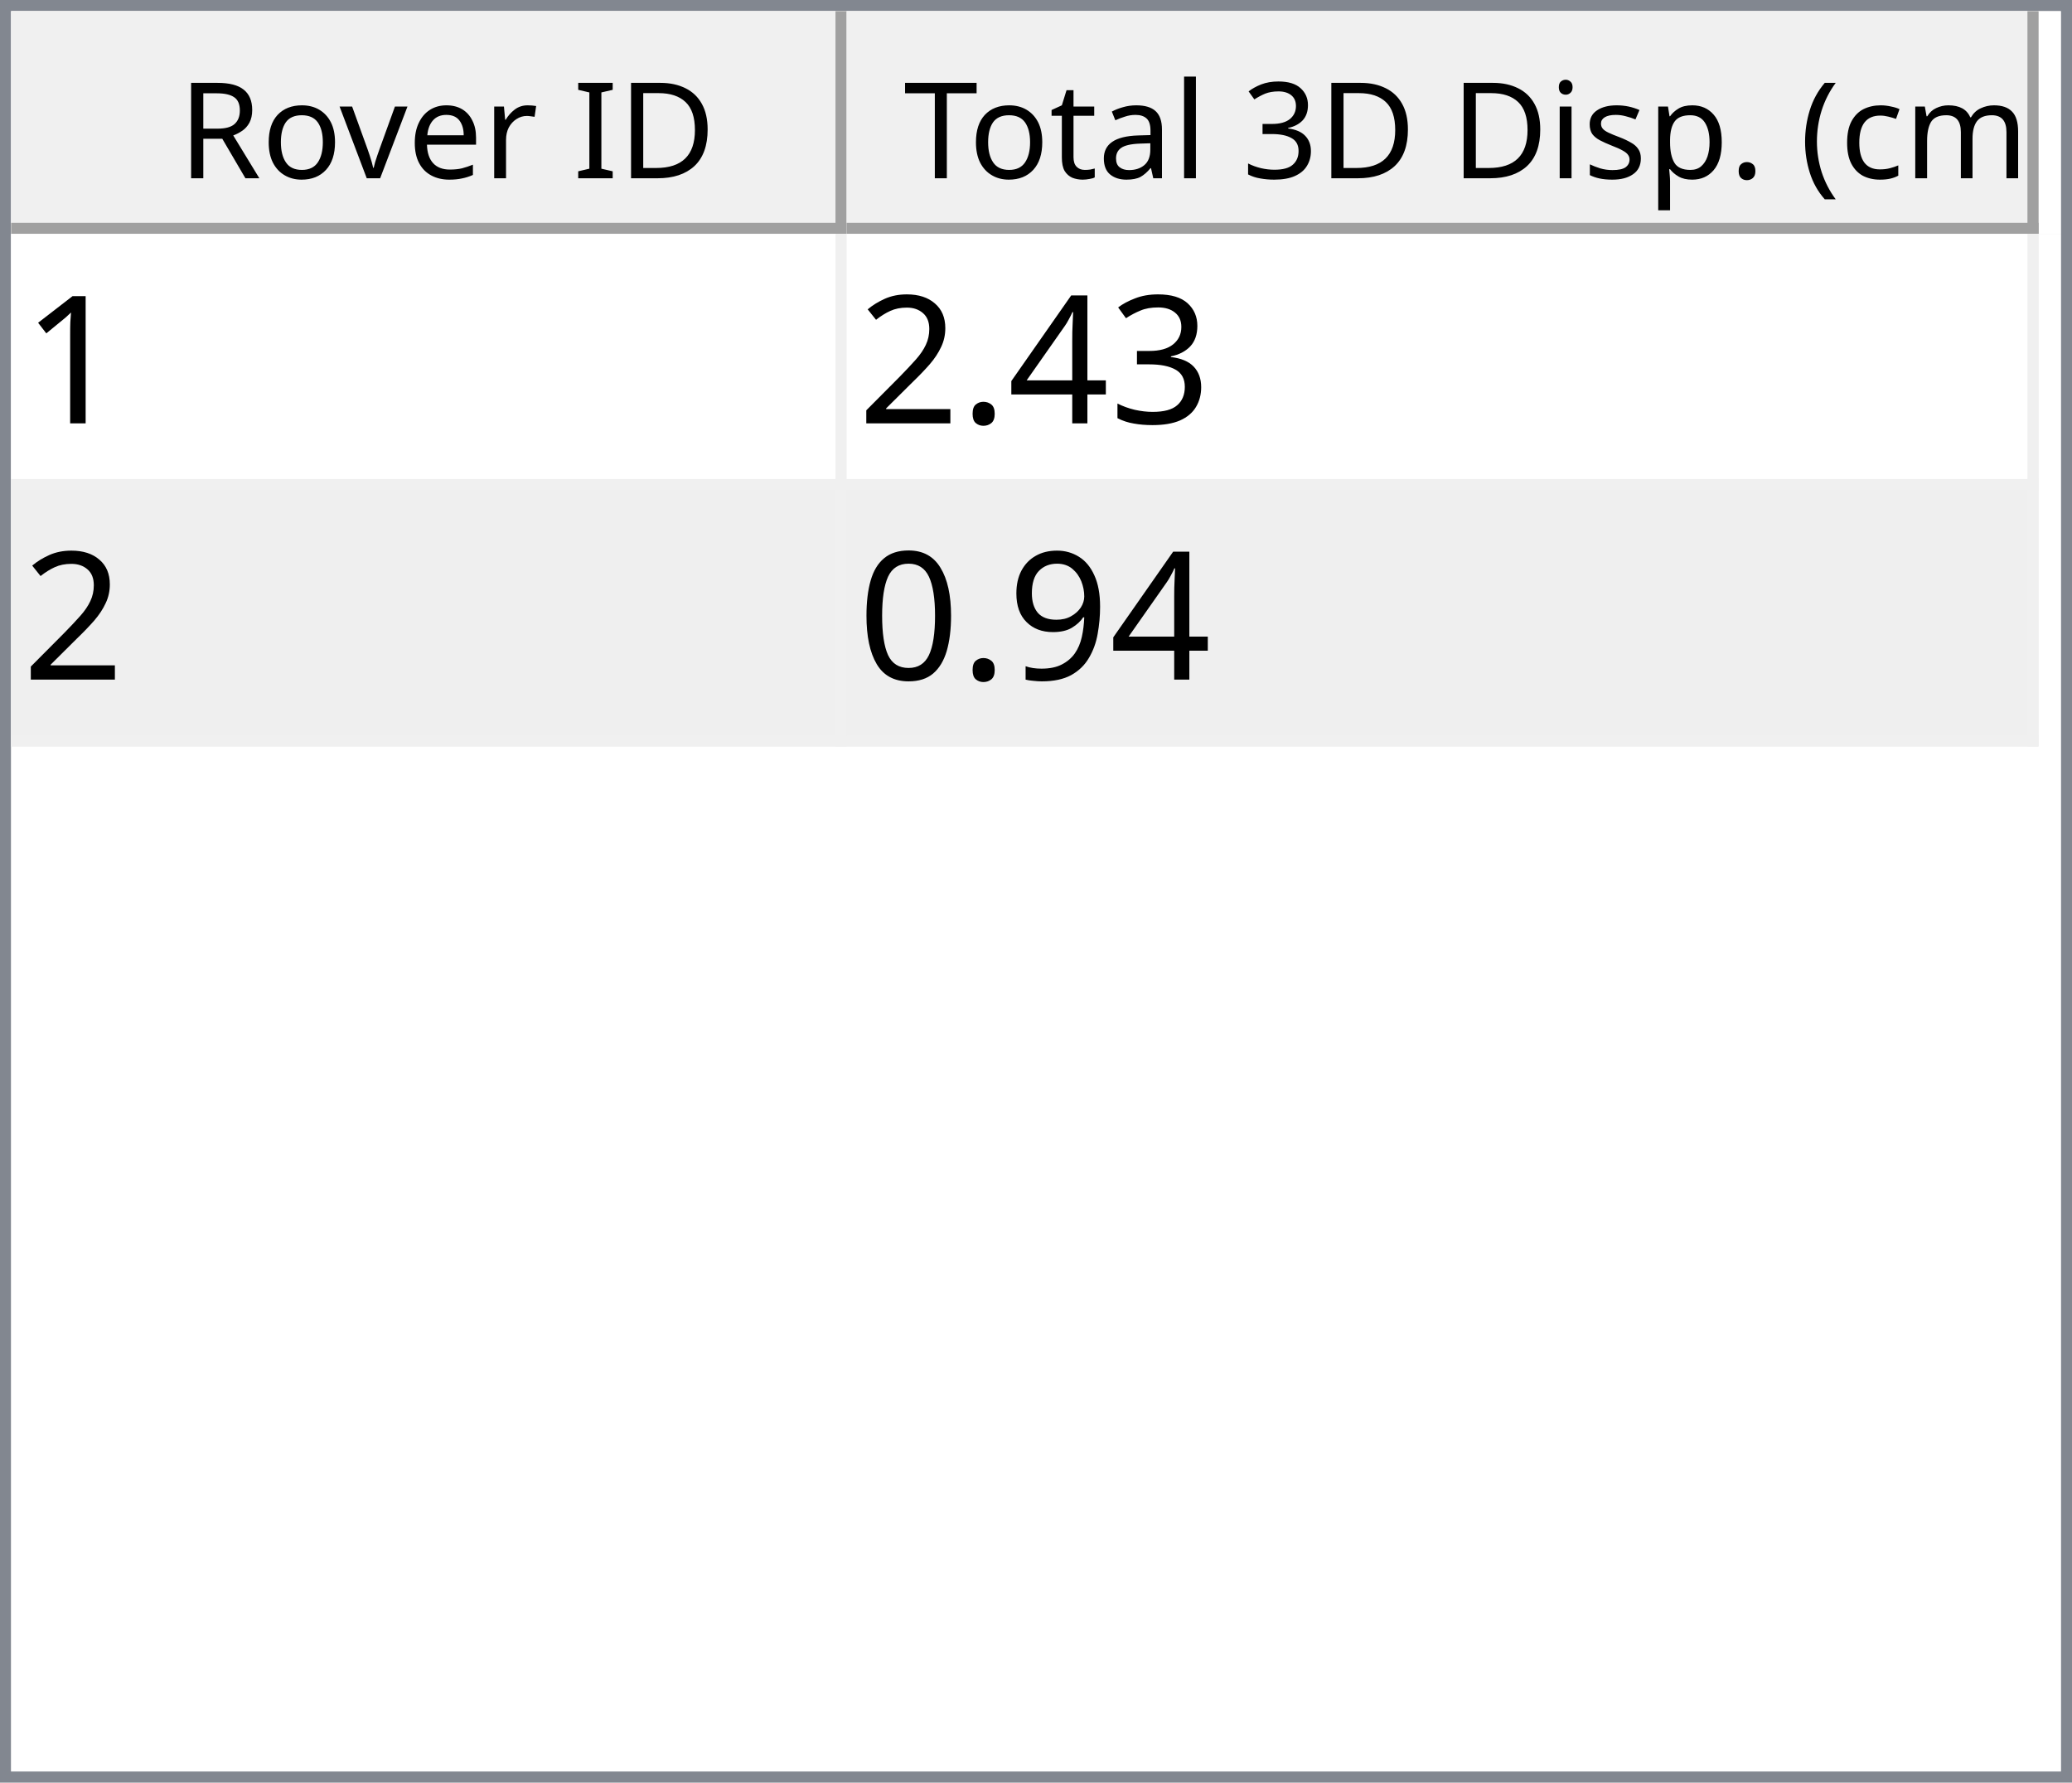
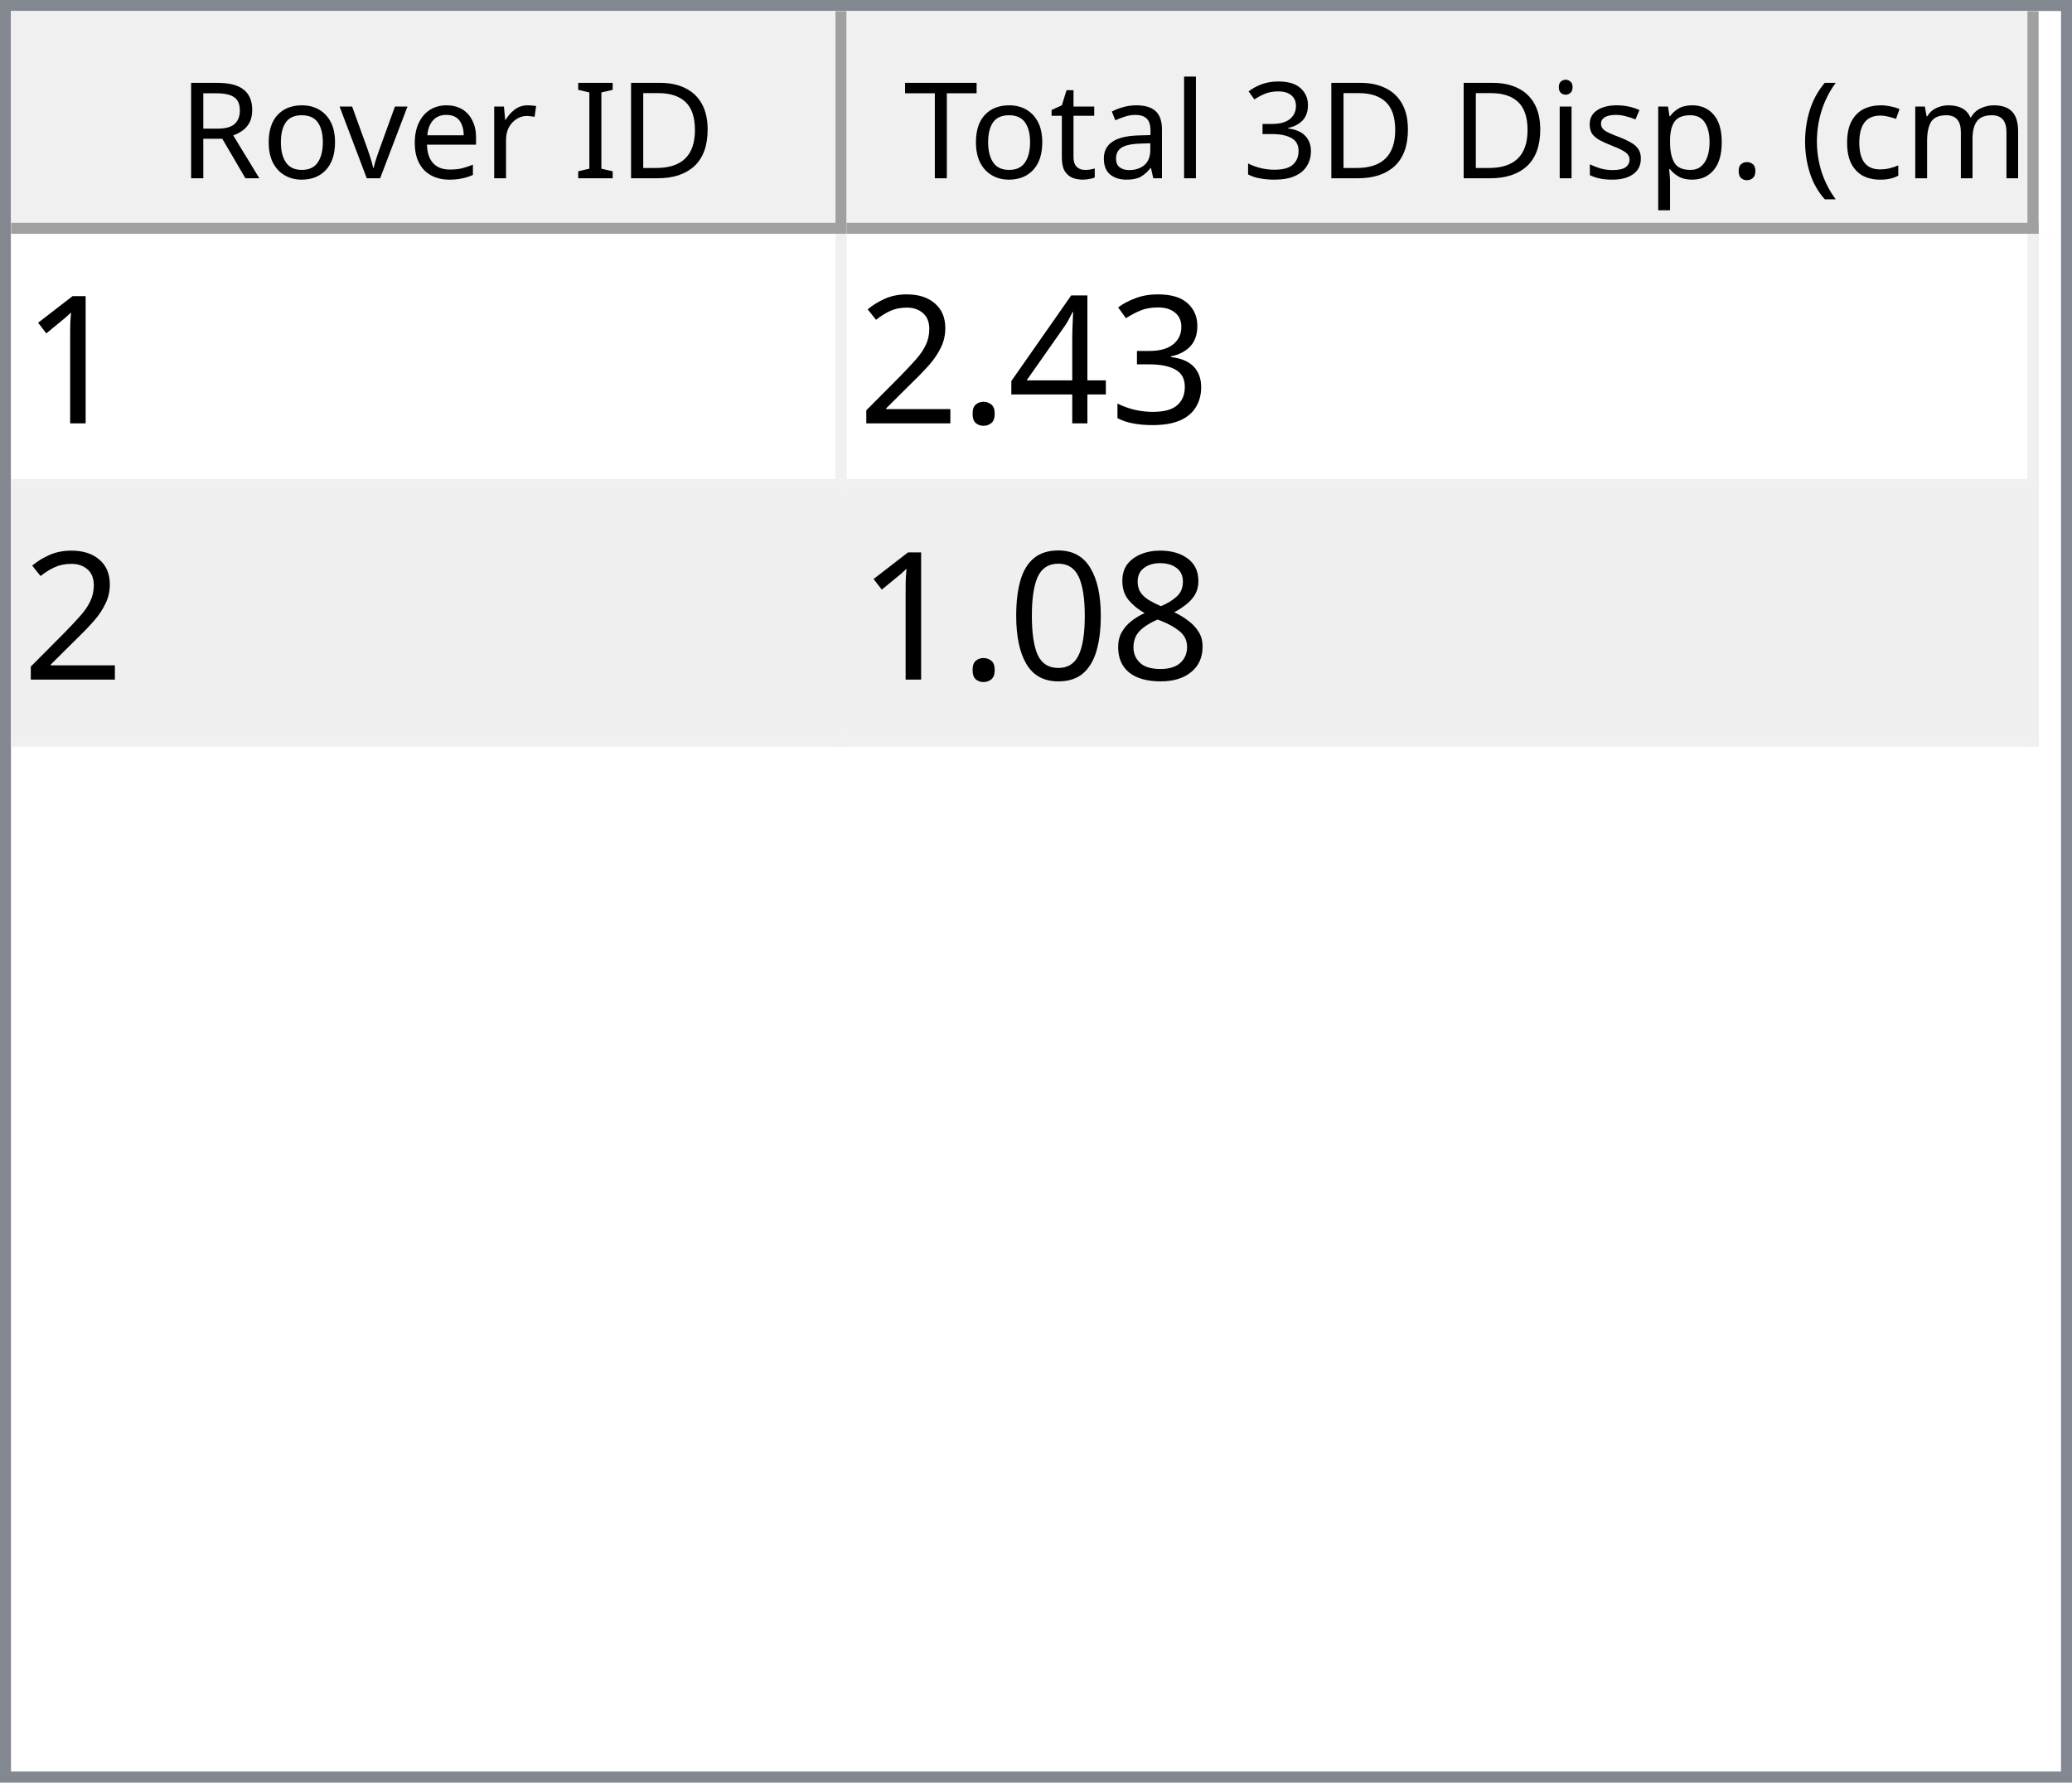
<svg xmlns="http://www.w3.org/2000/svg" style="fill-opacity:1; color-rendering:auto; color-interpolation:auto; text-rendering:auto; stroke:black; stroke-linecap:square; stroke-miterlimit:10; shape-rendering:auto; stroke-opacity:1; fill:black; stroke-dasharray:none; font-weight:normal; stroke-width:1; font-family:'Dialog'; font-style:normal; stroke-linejoin:miter; font-size:12px; stroke-dashoffset:0; image-rendering:auto;" width="186" height="160">
  <defs id="genericDefs" />
  <g>
    <defs id="defs1">
      <clipPath clipPathUnits="userSpaceOnUse" id="clipPath1">
        <path d="M0 0 L186 0 L186 160 L0 160 L0 0 Z" />
      </clipPath>
      <clipPath clipPathUnits="userSpaceOnUse" id="clipPath2">
        <path d="M0 0 L0 160 L186 160 L186 0 Z" />
      </clipPath>
      <clipPath clipPathUnits="userSpaceOnUse" id="clipPath3">
        <path d="M0 0 L0 20 L184 20 L184 0 Z" />
      </clipPath>
      <clipPath clipPathUnits="userSpaceOnUse" id="clipPath4">
        <path d="M0 0 L0 20 L75 20 L75 0 Z" />
      </clipPath>
      <clipPath clipPathUnits="userSpaceOnUse" id="clipPath5">
        <path d="M1 1 L1 19 L74 19 L74 1 Z" />
      </clipPath>
      <clipPath clipPathUnits="userSpaceOnUse" id="clipPath6">
        <path d="M0 0 L0 18 L73 18 L73 0 Z" />
      </clipPath>
      <clipPath clipPathUnits="userSpaceOnUse" id="clipPath7">
        <path d="M-0.5 -0.5 L-0.5 19.5 L74.5 19.5 L74.5 -0.5 Z" />
      </clipPath>
      <clipPath clipPathUnits="userSpaceOnUse" id="clipPath8">
        <path d="M0 0 L0 20 L107 20 L107 0 Z" />
      </clipPath>
      <clipPath clipPathUnits="userSpaceOnUse" id="clipPath9">
        <path d="M1 1 L1 19 L106 19 L106 1 Z" />
      </clipPath>
      <clipPath clipPathUnits="userSpaceOnUse" id="clipPath10">
        <path d="M0 0 L0 18 L105 18 L105 0 Z" />
      </clipPath>
      <clipPath clipPathUnits="userSpaceOnUse" id="clipPath11">
        <path d="M-0.5 -0.5 L-0.5 19.5 L106.5 19.5 L106.5 -0.5 Z" />
      </clipPath>
      <clipPath clipPathUnits="userSpaceOnUse" id="clipPath12">
        <path d="M0 0 L0 138 L184 138 L184 0 Z" />
      </clipPath>
      <clipPath clipPathUnits="userSpaceOnUse" id="clipPath13">
        <path d="M0 0 L0 46 L182 46 L182 0 Z" />
      </clipPath>
      <clipPath clipPathUnits="userSpaceOnUse" id="clipPath14">
        <path d="M-0.5 -0.5 L-0.5 45.5 L181.5 45.5 L181.5 -0.5 Z" />
      </clipPath>
      <clipPath clipPathUnits="userSpaceOnUse" id="clipPath15">
        <path d="M0 0 L0 22 L74 22 L74 0 Z" />
      </clipPath>
      <clipPath clipPathUnits="userSpaceOnUse" id="clipPath16">
        <path d="M0 0 L0 22 L106 22 L106 0 Z" />
      </clipPath>
      <font horiz-adv-x="64.551" id="font1">
        <font-face ascent="107.91" descent="25.098" units-per-em="100" style="font-style:normal; font-family:Segoe UI; font-weight:normal;" />
        <missing-glyph horiz-adv-x="64.551" d="M8.109 0 L8.109 68.266 L56.453 68.266 L56.453 0 L8.109 0 ZM15.328 7.234 L49.219 7.234 L49.219 61.031 L15.328 61.031 L15.328 7.234 Z" />
        <glyph unicode="D" horiz-adv-x="70.117" d="M9.188 0 L9.188 70.016 L28.516 70.016 Q65.531 70.016 65.531 35.891 Q65.531 19.672 55.25 9.836 Q44.969 0 27.734 0 L9.188 0 ZM17.391 62.594 L17.391 7.422 L27.828 7.422 Q41.609 7.422 49.273 14.797 Q56.938 22.172 56.938 35.688 Q56.938 62.594 28.328 62.594 L17.391 62.594 Z" />
        <glyph unicode="I" horiz-adv-x="26.611" d="M17.391 0 L9.188 0 L9.188 70.016 L17.391 70.016 L17.391 0 Z" />
        <glyph unicode=" " horiz-adv-x="27.393" d="" />
        <glyph unicode="r" horiz-adv-x="34.766" d="M34.188 41.891 Q32.078 43.5 28.125 43.5 Q23 43.5 19.555 38.672 Q16.109 33.844 16.109 25.484 L16.109 0 L8.109 0 L8.109 50 L16.109 50 L16.109 39.703 L16.312 39.703 Q18.016 44.969 21.531 47.922 Q25.047 50.875 29.391 50.875 Q32.516 50.875 34.188 50.203 L34.188 41.891 Z" />
        <glyph unicode="e" horiz-adv-x="52.295" d="M48.297 23 L12.984 23 Q13.188 14.656 17.484 10.109 Q21.781 5.562 29.297 5.562 Q37.75 5.562 44.828 11.141 L44.828 3.609 Q38.234 -1.172 27.391 -1.172 Q16.797 -1.172 10.742 5.641 Q4.688 12.453 4.688 24.812 Q4.688 36.469 11.305 43.82 Q17.922 51.172 27.734 51.172 Q37.547 51.172 42.922 44.828 Q48.297 38.484 48.297 27.203 L48.297 23 ZM40.094 29.781 Q40.047 36.719 36.75 40.578 Q33.453 44.438 27.594 44.438 Q21.922 44.438 17.969 40.383 Q14.016 36.328 13.094 29.781 L40.094 29.781 Z" />
        <glyph unicode="v" horiz-adv-x="47.9" d="M47.406 50 L27.484 0 L19.625 0 L0.688 50 L9.469 50 L22.172 13.672 Q23.578 9.672 23.922 6.688 L24.125 6.688 Q24.609 10.453 25.688 13.484 L38.969 50 L47.406 50 Z" />
        <glyph unicode="o" horiz-adv-x="58.594" d="M29 -1.172 Q17.922 -1.172 11.305 5.836 Q4.688 12.844 4.688 24.422 Q4.688 37.016 11.57 44.094 Q18.453 51.172 30.172 51.172 Q41.359 51.172 47.633 44.289 Q53.906 37.406 53.906 25.203 Q53.906 13.234 47.141 6.031 Q40.375 -1.172 29 -1.172 ZM29.594 44.438 Q21.875 44.438 17.383 39.188 Q12.891 33.938 12.891 24.703 Q12.891 15.828 17.43 10.695 Q21.969 5.562 29.594 5.562 Q37.359 5.562 41.531 10.594 Q45.703 15.625 45.703 24.906 Q45.703 34.281 41.531 39.359 Q37.359 44.438 29.594 44.438 Z" />
        <glyph unicode="R" horiz-adv-x="59.814" d="M59.375 0 L49.609 0 L37.891 19.625 Q36.281 22.359 34.766 24.289 Q33.25 26.219 31.664 27.438 Q30.078 28.656 28.25 29.219 Q26.422 29.781 24.125 29.781 L17.391 29.781 L17.391 0 L9.188 0 L9.188 70.016 L30.078 70.016 Q34.672 70.016 38.555 68.867 Q42.438 67.719 45.289 65.375 Q48.141 63.031 49.758 59.547 Q51.375 56.062 51.375 51.375 Q51.375 47.703 50.273 44.656 Q49.172 41.609 47.148 39.211 Q45.125 36.812 42.266 35.133 Q39.406 33.453 35.844 32.516 L35.844 32.328 Q37.594 31.547 38.891 30.547 Q40.188 29.547 41.359 28.18 Q42.531 26.812 43.68 25.078 Q44.828 23.344 46.234 21.047 L59.375 0 ZM17.391 62.594 L17.391 37.203 L28.516 37.203 Q31.594 37.203 34.203 38.133 Q36.812 39.062 38.719 40.797 Q40.625 42.531 41.703 45.047 Q42.781 47.562 42.781 50.688 Q42.781 56.297 39.141 59.445 Q35.5 62.594 28.609 62.594 L17.391 62.594 Z" />
        <glyph unicode=")" horiz-adv-x="30.176" d="M8.297 -15.922 L1.172 -15.922 Q16.406 2.344 16.406 26.812 Q16.406 51.469 1.078 70.016 L8.297 70.016 Q23.531 52.156 23.531 26.703 Q23.531 1.375 8.297 -15.922 Z" />
        <glyph unicode="m" horiz-adv-x="86.133" d="M79.109 0 L71.094 0 L71.094 28.719 Q71.094 37.016 68.531 40.727 Q65.969 44.438 59.906 44.438 Q54.781 44.438 51.195 39.75 Q47.609 35.062 47.609 28.516 L47.609 0 L39.594 0 L39.594 29.688 Q39.594 44.438 28.219 44.438 Q22.953 44.438 19.531 40.016 Q16.109 35.594 16.109 28.516 L16.109 0 L8.109 0 L8.109 50 L16.109 50 L16.109 42.094 L16.312 42.094 Q21.625 51.172 31.844 51.172 Q36.969 51.172 40.773 48.312 Q44.578 45.453 46 40.828 Q51.562 51.172 62.594 51.172 Q79.109 51.172 79.109 30.812 L79.109 0 Z" />
        <glyph unicode="c" horiz-adv-x="46.191" d="M42.188 2.297 Q36.422 -1.172 28.516 -1.172 Q17.828 -1.172 11.258 5.789 Q4.688 12.75 4.688 23.828 Q4.688 36.188 11.766 43.68 Q18.844 51.172 30.672 51.172 Q37.25 51.172 42.281 48.734 L42.281 40.531 Q36.719 44.438 30.375 44.438 Q22.703 44.438 17.797 38.945 Q12.891 33.453 12.891 24.516 Q12.891 15.719 17.508 10.641 Q22.125 5.562 29.891 5.562 Q36.422 5.562 42.188 9.906 L42.188 2.297 Z" />
        <glyph unicode="(" horiz-adv-x="30.176" d="M29.109 -15.922 L21.969 -15.922 Q6.844 1.375 6.844 26.703 Q6.844 52.156 21.969 70.016 L29.203 70.016 Q13.875 51.469 13.875 26.812 Q13.875 2.344 29.109 -15.922 Z" />
        <glyph unicode="." horiz-adv-x="21.68" d="M10.891 -1.078 Q8.641 -1.078 7.055 0.539 Q5.469 2.156 5.469 4.391 Q5.469 6.641 7.055 8.273 Q8.641 9.906 10.891 9.906 Q13.188 9.906 14.797 8.273 Q16.406 6.641 16.406 4.391 Q16.406 2.156 14.797 0.539 Q13.188 -1.078 10.891 -1.078 Z" />
        <glyph unicode="p" horiz-adv-x="58.789" d="M16.312 7.234 L16.109 7.234 L16.109 -23 L8.109 -23 L8.109 50 L16.109 50 L16.109 41.219 L16.312 41.219 Q22.219 51.172 33.594 51.172 Q43.266 51.172 48.688 44.461 Q54.109 37.75 54.109 26.469 Q54.109 13.922 48 6.375 Q41.891 -1.172 31.297 -1.172 Q21.578 -1.172 16.312 7.234 ZM16.109 27.391 L16.109 20.406 Q16.109 14.203 20.141 9.883 Q24.172 5.562 30.375 5.562 Q37.641 5.562 41.773 11.133 Q45.906 16.703 45.906 26.609 Q45.906 34.969 42.047 39.703 Q38.188 44.438 31.594 44.438 Q24.609 44.438 20.359 39.578 Q16.109 34.719 16.109 27.391 Z" />
        <glyph unicode="s" horiz-adv-x="42.432" d="M5.078 1.812 L5.078 10.406 Q11.625 5.562 19.484 5.562 Q30.031 5.562 30.031 12.594 Q30.031 14.594 29.125 15.992 Q28.219 17.391 26.68 18.461 Q25.141 19.531 23.07 20.383 Q21 21.234 18.609 22.172 Q15.281 23.484 12.766 24.828 Q10.25 26.172 8.57 27.859 Q6.891 29.547 6.031 31.695 Q5.172 33.844 5.172 36.719 Q5.172 40.234 6.789 42.945 Q8.406 45.656 11.086 47.484 Q13.766 49.312 17.211 50.242 Q20.656 51.172 24.312 51.172 Q30.812 51.172 35.938 48.922 L35.938 40.828 Q30.422 44.438 23.25 44.438 Q21 44.438 19.195 43.922 Q17.391 43.406 16.094 42.477 Q14.797 41.547 14.086 40.258 Q13.375 38.969 13.375 37.406 Q13.375 35.453 14.086 34.133 Q14.797 32.812 16.164 31.789 Q17.531 30.766 19.484 29.938 Q21.438 29.109 23.922 28.125 Q27.25 26.859 29.883 25.516 Q32.516 24.172 34.375 22.484 Q36.234 20.797 37.234 18.602 Q38.234 16.406 38.234 13.375 Q38.234 9.672 36.602 6.938 Q34.969 4.203 32.234 2.398 Q29.5 0.594 25.93 -0.289 Q22.359 -1.172 18.453 -1.172 Q10.75 -1.172 5.078 1.812 Z" />
        <glyph unicode="i" horiz-adv-x="24.219" d="M12.203 62.703 Q10.062 62.703 8.547 64.164 Q7.031 65.625 7.031 67.875 Q7.031 70.125 8.547 71.609 Q10.062 73.094 12.203 73.094 Q14.406 73.094 15.945 71.609 Q17.484 70.125 17.484 67.875 Q17.484 65.719 15.945 64.211 Q14.406 62.703 12.203 62.703 ZM16.109 0 L8.109 0 L8.109 50 L16.109 50 L16.109 0 Z" />
        <glyph unicode="3" horiz-adv-x="53.906" d="M46.531 19.828 Q46.531 15.094 44.75 11.211 Q42.969 7.328 39.719 4.57 Q36.469 1.812 31.93 0.297 Q27.391 -1.219 21.922 -1.219 Q11.922 -1.219 6 2.594 L6 11.188 Q13.094 5.609 22.219 5.609 Q25.875 5.609 28.828 6.539 Q31.781 7.469 33.906 9.227 Q36.031 10.984 37.18 13.477 Q38.328 15.969 38.328 19.094 Q38.328 32.812 18.797 32.812 L12.984 32.812 L12.984 39.594 L18.5 39.594 Q35.797 39.594 35.797 52.484 Q35.797 64.406 22.609 64.406 Q15.188 64.406 8.688 59.422 L8.688 67.188 Q15.375 71.188 24.609 71.188 Q29 71.188 32.57 69.969 Q36.141 68.75 38.68 66.555 Q41.219 64.359 42.609 61.281 Q44 58.203 44 54.5 Q44 40.672 30.031 36.719 L30.031 36.531 Q33.594 36.141 36.625 34.797 Q39.656 33.453 41.852 31.305 Q44.047 29.156 45.289 26.25 Q46.531 23.344 46.531 19.828 Z" />
        <glyph unicode="l" horiz-adv-x="24.219" d="M16.109 0 L8.109 0 L8.109 74.031 L16.109 74.031 L16.109 0 Z" />
        <glyph unicode="a" horiz-adv-x="50.879" d="M43.891 0 L35.891 0 L35.891 7.812 L35.688 7.812 Q30.469 -1.172 20.312 -1.172 Q12.844 -1.172 8.617 2.781 Q4.391 6.734 4.391 13.281 Q4.391 27.297 20.906 29.594 L35.891 31.688 Q35.891 44.438 25.594 44.438 Q16.547 44.438 9.281 38.281 L9.281 46.484 Q16.656 51.172 26.266 51.172 Q43.891 51.172 43.891 32.516 L43.891 0 ZM35.891 25.297 L23.828 23.641 Q18.266 22.859 15.43 20.875 Q12.594 18.891 12.594 13.875 Q12.594 10.203 15.211 7.883 Q17.828 5.562 22.172 5.562 Q28.125 5.562 32.008 9.742 Q35.891 13.922 35.891 20.312 L35.891 25.297 Z" />
        <glyph unicode="t" horiz-adv-x="33.887" d="M31.297 0.484 Q28.469 -1.078 23.828 -1.078 Q10.688 -1.078 10.688 13.578 L10.688 43.172 L2.094 43.172 L2.094 50 L10.688 50 L10.688 62.203 L18.703 64.797 L18.703 50 L31.297 50 L31.297 43.172 L18.703 43.172 L18.703 14.984 Q18.703 9.969 20.414 7.82 Q22.125 5.672 26.078 5.672 Q29.109 5.672 31.297 7.328 L31.297 0.484 Z" />
        <glyph unicode="T" horiz-adv-x="52.393" d="M50.594 62.594 L30.375 62.594 L30.375 0 L22.172 0 L22.172 62.594 L2 62.594 L2 70.016 L50.594 70.016 L50.594 62.594 Z" />
      </font>
      <font horiz-adv-x="75.0" id="font2">
        <font-face ascent="100.537" descent="21.973" units-per-em="100" style="font-style:normal; font-family:sans-serif; font-weight:normal;" />
        <missing-glyph horiz-adv-x="75.0" d="M12.5 0 L12.5 62.5 L62.5 62.5 L62.5 0 L12.5 0 ZM14.062 1.562 L60.938 1.562 L60.938 60.938 L14.062 60.938 L14.062 1.562 Z" />
        <glyph unicode="1" horiz-adv-x="55.615" d="M37.25 0 L28.469 0 L28.469 56 Q25.297 52.984 20.141 49.953 Q14.984 46.922 10.891 45.406 L10.891 53.906 Q18.266 57.375 23.781 62.305 Q29.297 67.234 31.594 71.875 L37.25 71.875 L37.25 0 Z" />
        <glyph unicode="3" horiz-adv-x="55.615" d="M4.203 18.891 L12.984 20.062 Q14.5 12.594 18.141 9.297 Q21.781 6 27 6 Q33.203 6 37.477 10.297 Q41.75 14.594 41.75 20.953 Q41.75 27 37.797 30.93 Q33.844 34.859 27.734 34.859 Q25.25 34.859 21.531 33.891 L22.516 41.609 Q23.391 41.5 23.922 41.5 Q29.547 41.5 34.039 44.43 Q38.531 47.359 38.531 53.469 Q38.531 58.297 35.258 61.477 Q31.984 64.656 26.812 64.656 Q21.688 64.656 18.266 61.43 Q14.844 58.203 13.875 51.766 L5.078 53.328 Q6.688 62.156 12.398 67.016 Q18.109 71.875 26.609 71.875 Q32.469 71.875 37.398 69.359 Q42.328 66.844 44.945 62.5 Q47.562 58.156 47.562 53.266 Q47.562 48.641 45.07 44.828 Q42.578 41.016 37.703 38.766 Q44.047 37.312 47.562 32.695 Q51.078 28.078 51.078 21.141 Q51.078 11.766 44.242 5.25 Q37.406 -1.266 26.953 -1.266 Q17.531 -1.266 11.305 4.352 Q5.078 9.969 4.203 18.891 Z" />
        <glyph unicode="4" horiz-adv-x="55.615" d="M32.328 0 L32.328 17.141 L1.266 17.141 L1.266 25.203 L33.938 71.578 L41.109 71.578 L41.109 25.203 L50.781 25.203 L50.781 17.141 L41.109 17.141 L41.109 0 L32.328 0 ZM32.328 25.203 L32.328 57.469 L9.906 25.203 L32.328 25.203 Z" />
        <glyph unicode="." horiz-adv-x="27.783" d="M9.078 0 L9.078 10.016 L19.094 10.016 L19.094 0 L9.078 0 Z" />
        <glyph unicode="2" horiz-adv-x="55.615" d="M50.344 8.453 L50.344 0 L3.031 0 Q2.938 3.172 4.047 6.109 Q5.859 10.938 9.836 15.625 Q13.812 20.312 21.344 26.469 Q33.016 36.031 37.117 41.625 Q41.219 47.219 41.219 52.203 Q41.219 57.422 37.477 61.008 Q33.734 64.594 27.734 64.594 Q21.391 64.594 17.578 60.789 Q13.766 56.984 13.719 50.25 L4.688 51.172 Q5.609 61.281 11.664 66.578 Q17.719 71.875 27.938 71.875 Q38.234 71.875 44.242 66.164 Q50.25 60.453 50.25 52 Q50.25 47.703 48.492 43.555 Q46.734 39.406 42.656 34.812 Q38.578 30.219 29.109 22.219 Q21.188 15.578 18.945 13.211 Q16.703 10.844 15.234 8.453 L50.344 8.453 Z" />
-         <glyph unicode="9" horiz-adv-x="55.615" d="M5.469 16.547 L13.922 17.328 Q14.984 11.375 18.016 8.688 Q21.047 6 25.781 6 Q29.828 6 32.883 7.859 Q35.938 9.719 37.891 12.82 Q39.844 15.922 41.164 21.195 Q42.484 26.469 42.484 31.938 Q42.484 32.516 42.438 33.688 Q39.797 29.5 35.234 26.883 Q30.672 24.266 25.344 24.266 Q16.453 24.266 10.305 30.711 Q4.156 37.156 4.156 47.703 Q4.156 58.594 10.578 65.234 Q17 71.875 26.656 71.875 Q33.641 71.875 39.43 68.117 Q45.219 64.359 48.219 57.398 Q51.219 50.438 51.219 37.25 Q51.219 23.531 48.242 15.406 Q45.266 7.281 39.383 3.031 Q33.5 -1.219 25.594 -1.219 Q17.188 -1.219 11.867 3.445 Q6.547 8.109 5.469 16.547 ZM41.453 48.141 Q41.453 55.719 37.43 60.156 Q33.406 64.594 27.734 64.594 Q21.875 64.594 17.531 59.812 Q13.188 55.031 13.188 47.406 Q13.188 40.578 17.312 36.305 Q21.438 32.031 27.484 32.031 Q33.594 32.031 37.523 36.305 Q41.453 40.578 41.453 48.141 Z" />
+         <glyph unicode="8" horiz-adv-x="55.615" d="M17.672 38.812 Q12.203 40.828 9.57 44.539 Q6.938 48.25 6.938 53.422 Q6.938 61.234 12.555 66.555 Q18.172 71.875 27.484 71.875 Q36.859 71.875 42.578 66.43 Q48.297 60.984 48.297 53.172 Q48.297 48.188 45.68 44.508 Q43.062 40.828 37.75 38.812 Q44.344 36.672 47.781 31.883 Q51.219 27.094 51.219 20.453 Q51.219 11.281 44.727 5.031 Q38.234 -1.219 27.641 -1.219 Q17.047 -1.219 10.547 5.055 Q4.047 11.328 4.047 20.703 Q4.047 27.688 7.594 32.398 Q11.141 37.109 17.672 38.812 ZM15.922 53.719 Q15.922 48.641 19.195 45.414 Q22.469 42.188 27.688 42.188 Q32.766 42.188 36.016 45.383 Q39.266 48.578 39.266 53.219 Q39.266 58.062 35.914 61.359 Q32.562 64.656 27.594 64.656 Q22.562 64.656 19.242 61.43 Q15.922 58.203 15.922 53.719 ZM13.094 20.656 Q13.094 16.891 14.875 13.375 Q16.656 9.859 20.172 7.93 Q23.688 6 27.734 6 Q34.031 6 38.133 10.055 Q42.234 14.109 42.234 20.359 Q42.234 26.703 38.016 30.859 Q33.797 35.016 27.438 35.016 Q21.234 35.016 17.164 30.914 Q13.094 26.812 13.094 20.656 Z" />
        <glyph unicode="0" horiz-adv-x="55.615" d="M4.156 35.297 Q4.156 48 6.766 55.742 Q9.375 63.484 14.523 67.68 Q19.672 71.875 27.484 71.875 Q33.25 71.875 37.594 69.555 Q41.938 67.234 44.773 62.867 Q47.609 58.5 49.219 52.227 Q50.828 45.953 50.828 35.297 Q50.828 22.703 48.242 14.969 Q45.656 7.234 40.508 3.008 Q35.359 -1.219 27.484 -1.219 Q17.141 -1.219 11.234 6.203 Q4.156 15.141 4.156 35.297 ZM13.188 35.297 Q13.188 17.672 17.312 11.836 Q21.438 6 27.484 6 Q33.547 6 37.672 11.859 Q41.797 17.719 41.797 35.297 Q41.797 52.984 37.672 58.789 Q33.547 64.594 27.391 64.594 Q21.344 64.594 17.719 59.469 Q13.188 52.938 13.188 35.297 Z" />
      </font>
    </defs>
    <g style="fill:white; stroke:white;">
      <rect x="0" y="0" width="186" style="clip-path:url(#clipPath1); stroke:none;" height="160" />
    </g>
    <g style="fill:white; text-rendering:optimizeSpeed; color-rendering:optimizeSpeed; image-rendering:optimizeSpeed; shape-rendering:crispEdges; stroke:white; color-interpolation:sRGB;">
      <rect x="0" width="186" height="160" y="0" style="stroke:none;" />
      <path style="stroke:none;" d="M0 160 L186 160 L186 0 L0 0 Z" />
    </g>
    <g style="fill:rgb(240,240,240); font-family:'Segoe UI'; stroke:rgb(240,240,240);">
      <rect x="0" y="0" width="186" style="clip-path:url(#clipPath2); stroke:none;" height="160" />
    </g>
    <g style="fill:rgb(130,135,144); font-family:'Segoe UI'; stroke:rgb(130,135,144);">
      <path d="M0 0 L186 0 L186 160 L0 160 L0 0 ZM1 1 L185 1 L185 159 L1 159 L1 1 Z" style="fill-rule:evenodd; clip-path:url(#clipPath2); stroke:none;" />
    </g>
    <g style="fill:white; font-family:'Segoe UI'; stroke:white;" transform="translate(1,1)">
      <rect x="0" y="0" width="184" style="clip-path:url(#clipPath3); stroke:none;" height="20" />
    </g>
    <g style="fill:rgb(240,240,240); font-family:'Segoe UI'; stroke:rgb(240,240,240);" transform="translate(1,1)">
      <rect x="0" y="0" width="75" style="clip-path:url(#clipPath4); stroke:none;" height="20" />
    </g>
    <g style="font-family:'Segoe UI';" transform="translate(2,2)">
      <text x="14" xml:space="preserve" y="14" style="clip-path:url(#clipPath6); stroke:none;">Rover ID</text>
    </g>
    <g style="fill:rgb(160,160,160); font-family:'Segoe UI'; stroke:rgb(160,160,160); stroke-linejoin:bevel;" transform="translate(1.5,1.5)">
      <line x1="74" x2="74" y1="0" style="fill:none; clip-path:url(#clipPath7);" y2="19" />
    </g>
    <g style="fill:rgb(160,160,160); font-family:'Segoe UI'; stroke:rgb(160,160,160); stroke-linejoin:bevel;" transform="matrix(1,0,0,1,1,1) translate(0.5,0.5)">
      <line x1="0" x2="74" y1="19" style="fill:none; clip-path:url(#clipPath7);" y2="19" />
    </g>
    <g style="fill:rgb(240,240,240); font-family:'Segoe UI'; stroke:rgb(240,240,240);" transform="translate(76,1)">
      <rect x="0" y="0" width="107" style="clip-path:url(#clipPath8); stroke:none;" height="20" />
    </g>
    <g style="font-family:'Segoe UI';" transform="translate(77,2)">
      <text x="1" xml:space="preserve" y="14" style="clip-path:url(#clipPath10); stroke:none;"> Total 3D Disp. (cm)</text>
    </g>
    <g style="fill:rgb(160,160,160); font-family:'Segoe UI'; stroke:rgb(160,160,160); stroke-linejoin:bevel;" transform="translate(76.5,1.5)">
      <line x1="106" x2="106" y1="0" style="fill:none; clip-path:url(#clipPath11);" y2="19" />
    </g>
    <g style="fill:rgb(160,160,160); font-family:'Segoe UI'; stroke:rgb(160,160,160); stroke-linejoin:bevel;" transform="matrix(1,0,0,1,76,1) translate(0.5,0.5)">
      <line x1="0" x2="106" y1="19" style="fill:none; clip-path:url(#clipPath11);" y2="19" />
    </g>
    <g style="fill:white; font-family:'Segoe UI'; stroke:white;" transform="translate(1,21)">
      <rect x="0" y="0" width="184" style="clip-path:url(#clipPath12); stroke:none;" height="138" />
    </g>
    <g style="fill:rgb(240,240,240); font-size:16px; font-family:sans-serif; stroke:rgb(240,240,240);" transform="translate(1,21)">
      <rect x="0" y="0" width="182" style="clip-path:url(#clipPath13); stroke:none;" height="46" />
      <line transform="translate(0.5,0.5)" x1="0" x2="181" y1="22" style="clip-path:url(#clipPath14); fill:none; stroke-linejoin:bevel;" y2="22" />
    </g>
    <g transform="matrix(1,0,0,1,1,21) translate(0.5,0.5)" style="fill:rgb(240,240,240); font-size:16px; font-family:sans-serif; stroke:rgb(240,240,240); stroke-linejoin:bevel;">
      <line x1="0" x2="181" y1="45" style="fill:none; clip-path:url(#clipPath14);" y2="45" />
    </g>
    <g transform="matrix(1,0,0,1,1,21) translate(0.5,0.5)" style="fill:rgb(240,240,240); font-size:16px; font-family:sans-serif; stroke:rgb(240,240,240); stroke-linejoin:bevel;">
      <line x1="74" x2="74" y1="0" style="fill:none; clip-path:url(#clipPath14);" y2="45" />
    </g>
    <g transform="matrix(1,0,0,1,1,21) translate(0.5,0.5)" style="fill:rgb(240,240,240); font-size:16px; font-family:sans-serif; stroke:rgb(240,240,240); stroke-linejoin:bevel;">
      <line x1="181" x2="181" y1="0" style="fill:none; clip-path:url(#clipPath14);" y2="45" />
    </g>
    <g style="fill:white; font-size:16px; font-family:sans-serif; stroke:white;" transform="matrix(1,0,0,1,1,21)">
      <rect x="0" y="0" width="74" style="clip-path:url(#clipPath15); stroke:none;" height="22" />
      <text x="1" y="17" style="fill:black; clip-path:url(#clipPath15); stroke:none;" xml:space="preserve">1</text>
    </g>
    <g style="fill:white; font-size:16px; font-family:sans-serif; stroke:white;" transform="matrix(1,0,0,1,1,21) translate(75,0)">
      <rect x="0" y="0" width="106" style="clip-path:url(#clipPath16); stroke:none;" height="22" />
      <text x="1" y="17" style="fill:black; clip-path:url(#clipPath16); stroke:none;" xml:space="preserve">2.43</text>
    </g>
    <g style="fill:rgb(239,239,239); font-size:16px; font-family:sans-serif; stroke:rgb(239,239,239);" transform="matrix(1,0,0,1,1,21) translate(0,23)">
      <rect x="0" y="0" width="74" style="clip-path:url(#clipPath15); stroke:none;" height="22" />
      <text x="1" y="17" style="fill:black; clip-path:url(#clipPath15); stroke:none;" xml:space="preserve">2</text>
    </g>
    <g style="fill:rgb(239,239,239); font-size:16px; font-family:sans-serif; stroke:rgb(239,239,239);" transform="matrix(1,0,0,1,1,21) translate(75,23)">
      <rect x="0" y="0" width="106" style="clip-path:url(#clipPath16); stroke:none;" height="22" />
-       <text x="1" y="17" style="fill:black; clip-path:url(#clipPath16); stroke:none;" xml:space="preserve">0.94</text>
+       <text x="1" y="17" style="fill:black; clip-path:url(#clipPath16); stroke:none;" xml:space="preserve">1.08</text>
    </g>
  </g>
</svg>
